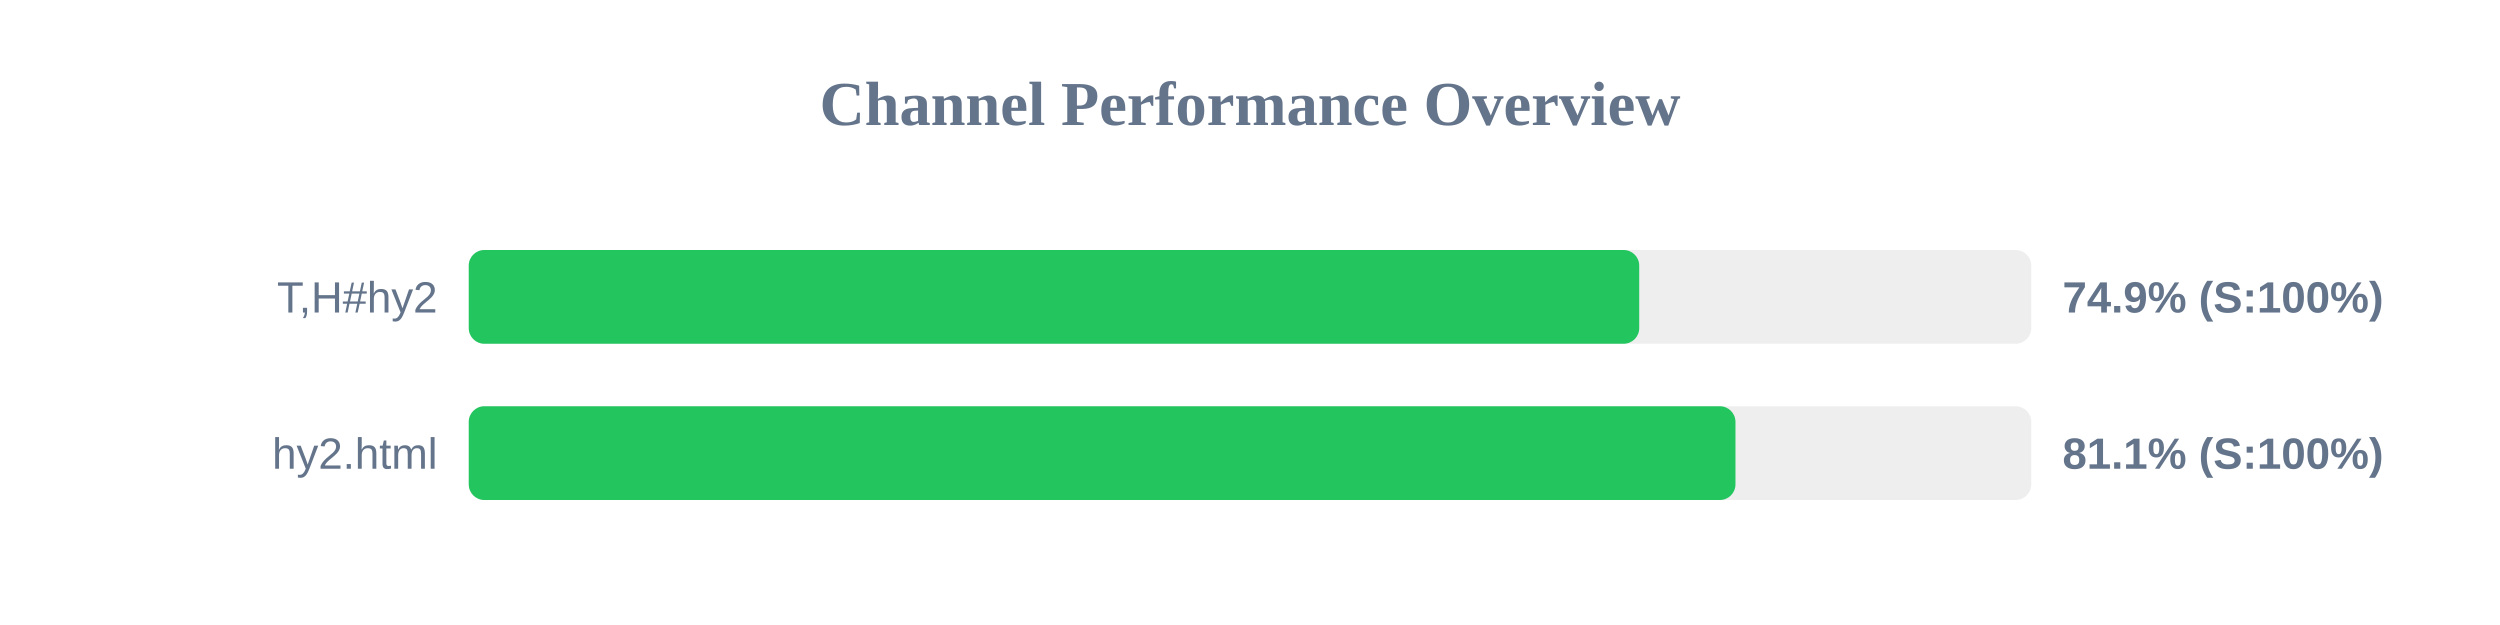
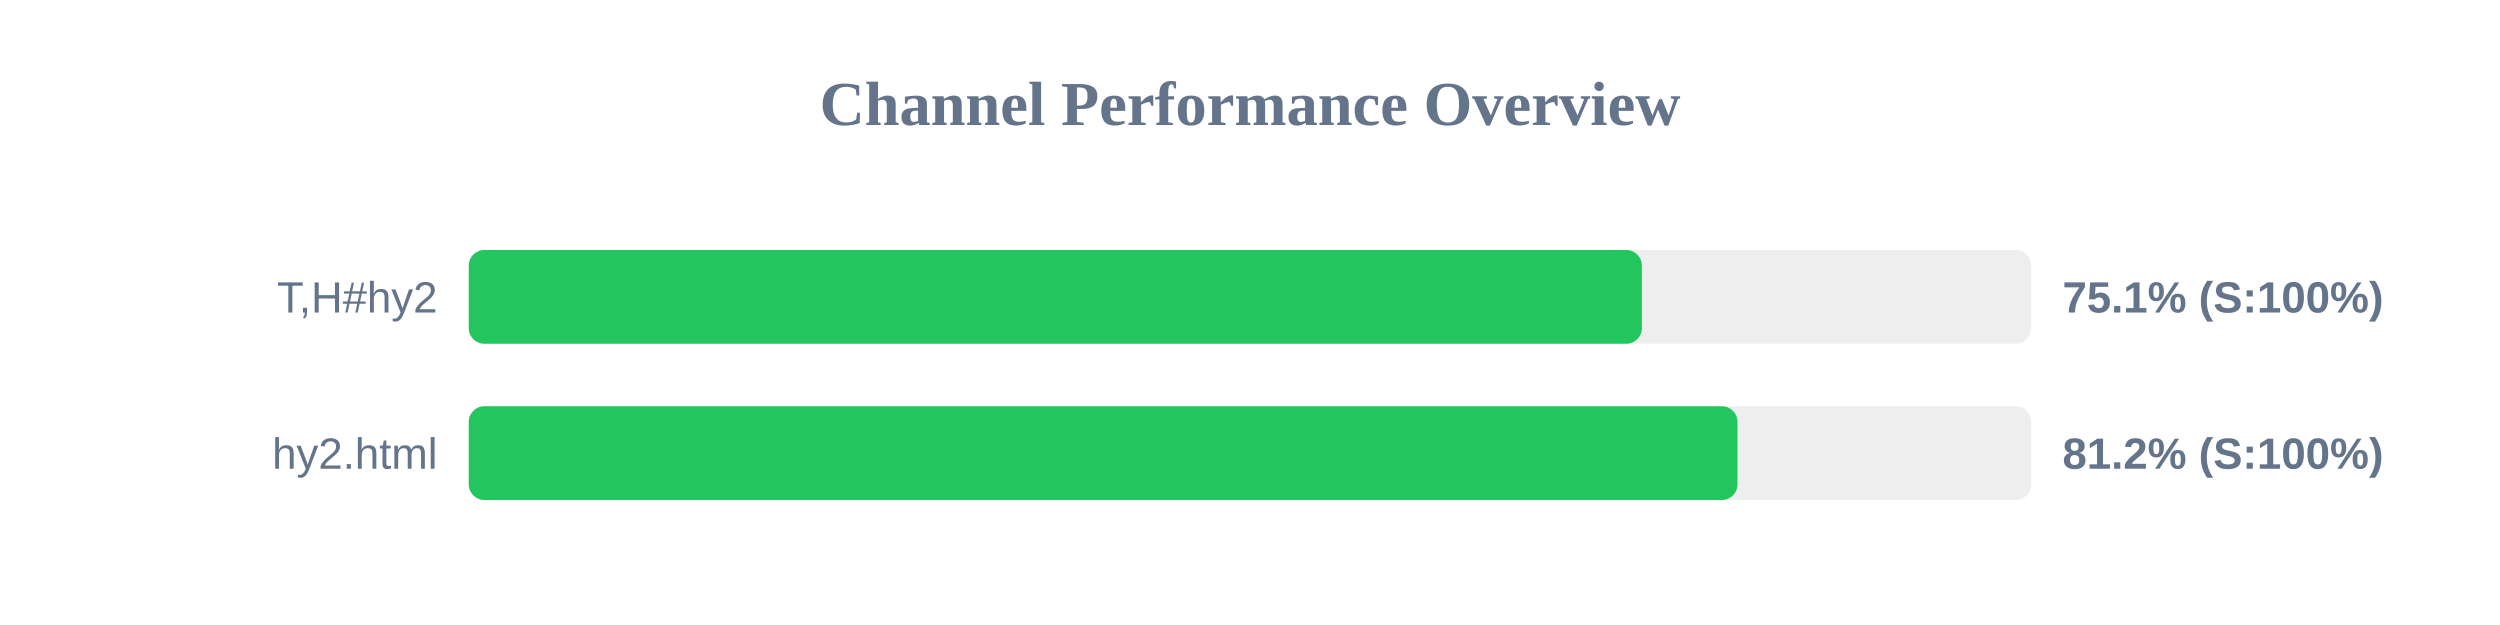
<svg xmlns="http://www.w3.org/2000/svg" width="800" height="200" version="1.1">
  <style>
        .row { font: 14px Arial; fill: #64748b; }
        .score { font: bold 14px Arial; fill: #64748b; }
    </style>
  <text x="400" y="40" text-anchor="middle" font-size="20px" font-weight="bold" fill="#64748b">Channel Performance Overview</text>
  <rect x="150" y="80" width="500" height="30" fill="#eee" rx="5" />
-   <rect x="150" y="80" width="374.55" height="30" fill="#22c55e" rx="5" />
+   <rect x="150" y="80" width="375.4" height="30" fill="#22c55e" rx="5" />
  <text x="140" y="100" text-anchor="end" class="row">T,H#hy2</text>
-   <text x="660" y="100" text-anchor="start" class="score">74.9% (S:100%)</text>
+   <text x="660" y="100" text-anchor="start" class="score">75.1% (S:100%)</text>
  <rect x="150" y="130" width="500" height="30" fill="#eee" rx="5" />
-   <rect x="150" y="130" width="405.35" height="30" fill="#22c55e" rx="5" />
+   <rect x="150" y="130" width="406.0" height="30" fill="#22c55e" rx="5" />
  <text x="140" y="150" text-anchor="end" class="row">hy2.html</text>
-   <text x="660" y="150" text-anchor="start" class="score">81.1% (S:100%)</text>
+   <text x="660" y="150" text-anchor="start" class="score">81.2% (S:100%)</text>
</svg>
